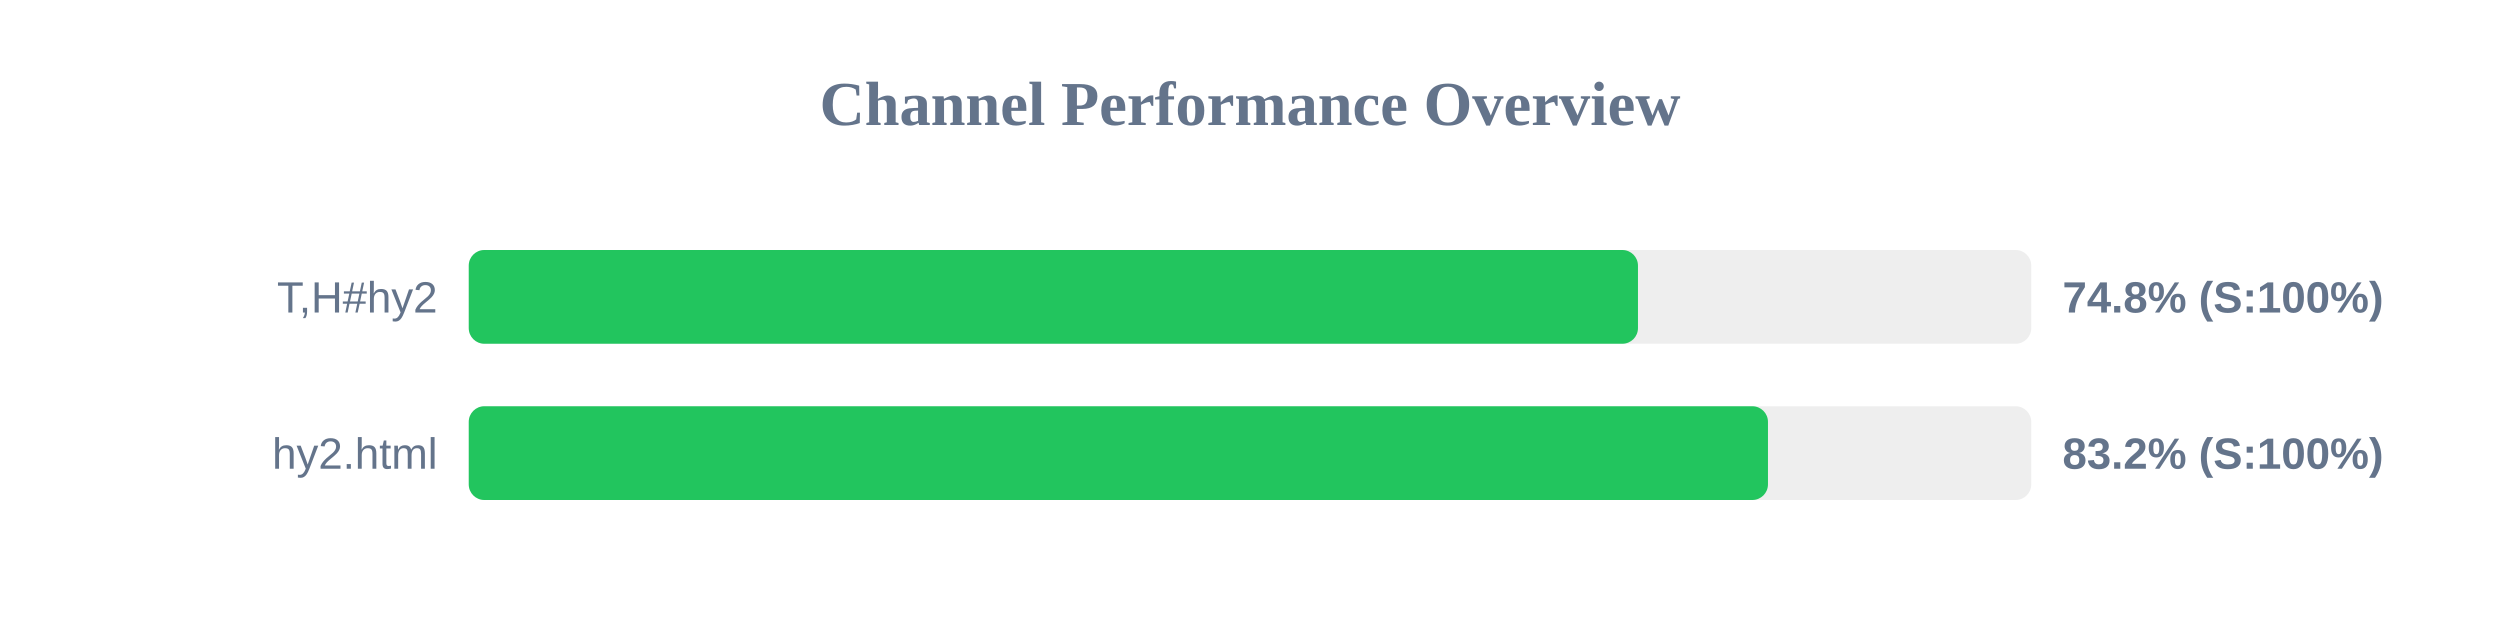
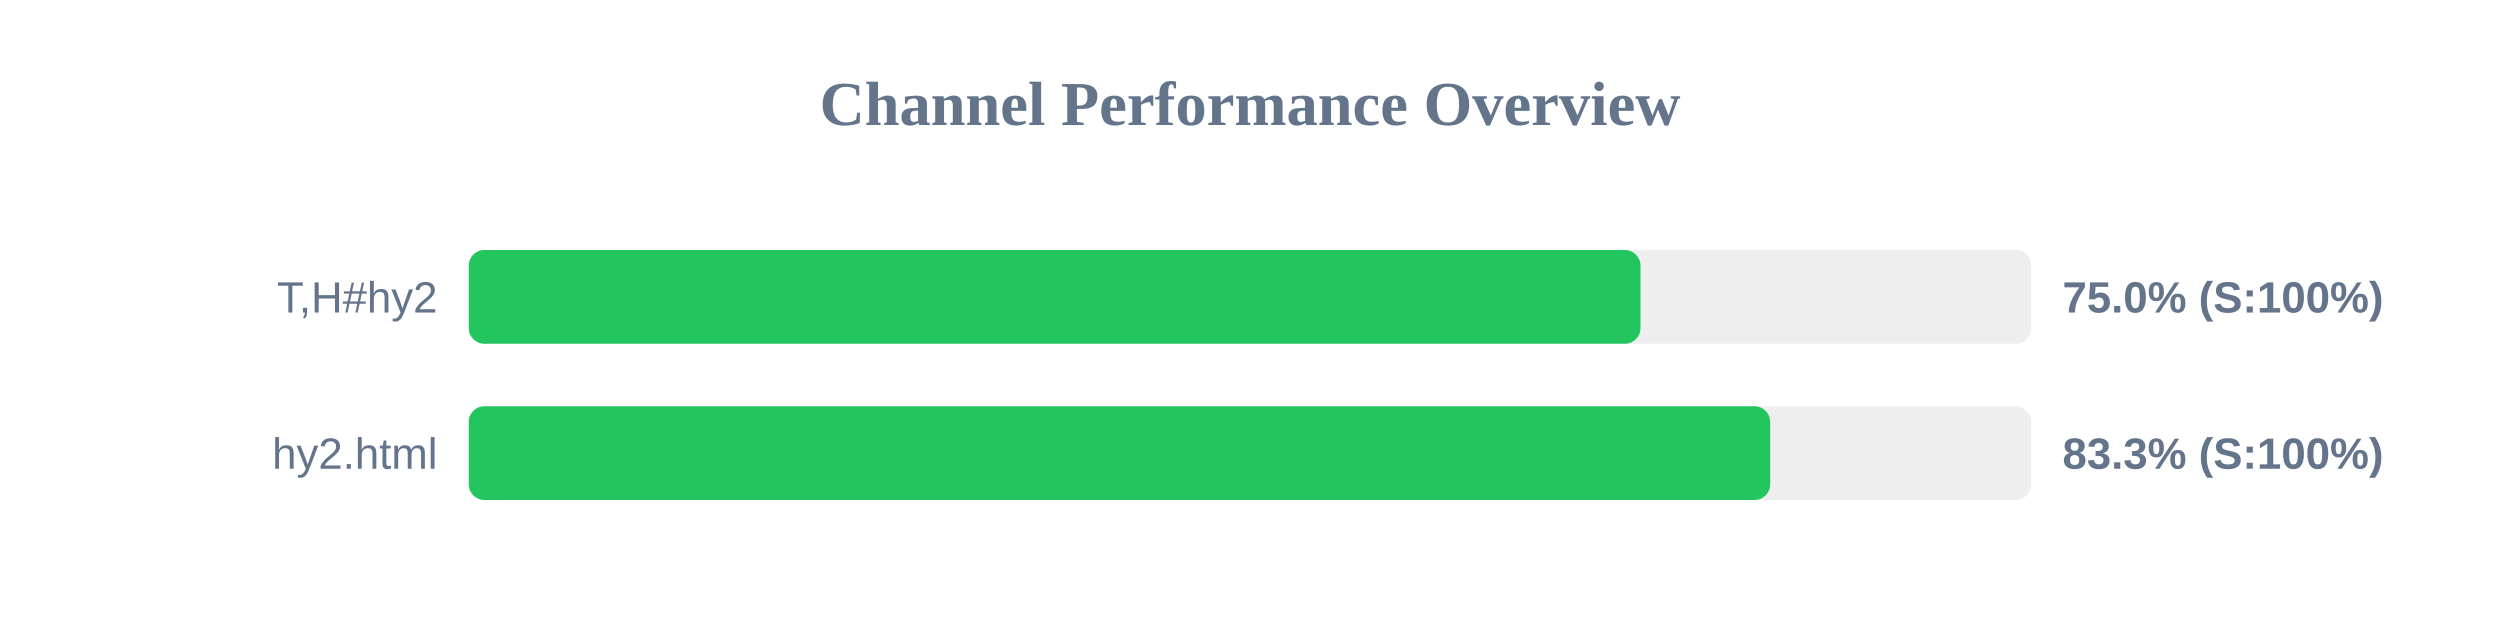
<svg xmlns="http://www.w3.org/2000/svg" width="800" height="200" version="1.1">
  <style>
        .row { font: 14px Arial; fill: #64748b; }
        .score { font: bold 14px Arial; fill: #64748b; }
    </style>
  <text x="400" y="40" text-anchor="middle" font-size="20px" font-weight="bold" fill="#64748b">Channel Performance Overview</text>
  <rect x="150" y="80" width="500" height="30" fill="#eee" rx="5" />
-   <rect x="150" y="80" width="374.15" height="30" fill="#22c55e" rx="5" />
+   <rect x="150" y="80" width="374.95" height="30" fill="#22c55e" rx="5" />
  <text x="140" y="100" text-anchor="end" class="row">T,H#hy2</text>
-   <text x="660" y="100" text-anchor="start" class="score">74.8% (S:100%)</text>
+   <text x="660" y="100" text-anchor="start" class="score">75.0% (S:100%)</text>
  <rect x="150" y="130" width="500" height="30" fill="#eee" rx="5" />
-   <rect x="150" y="130" width="415.75" height="30" fill="#22c55e" rx="5" />
+   <rect x="150" y="130" width="416.45" height="30" fill="#22c55e" rx="5" />
  <text x="140" y="150" text-anchor="end" class="row">hy2.html</text>
-   <text x="660" y="150" text-anchor="start" class="score">83.2% (S:100%)</text>
+   <text x="660" y="150" text-anchor="start" class="score">83.3% (S:100%)</text>
</svg>
